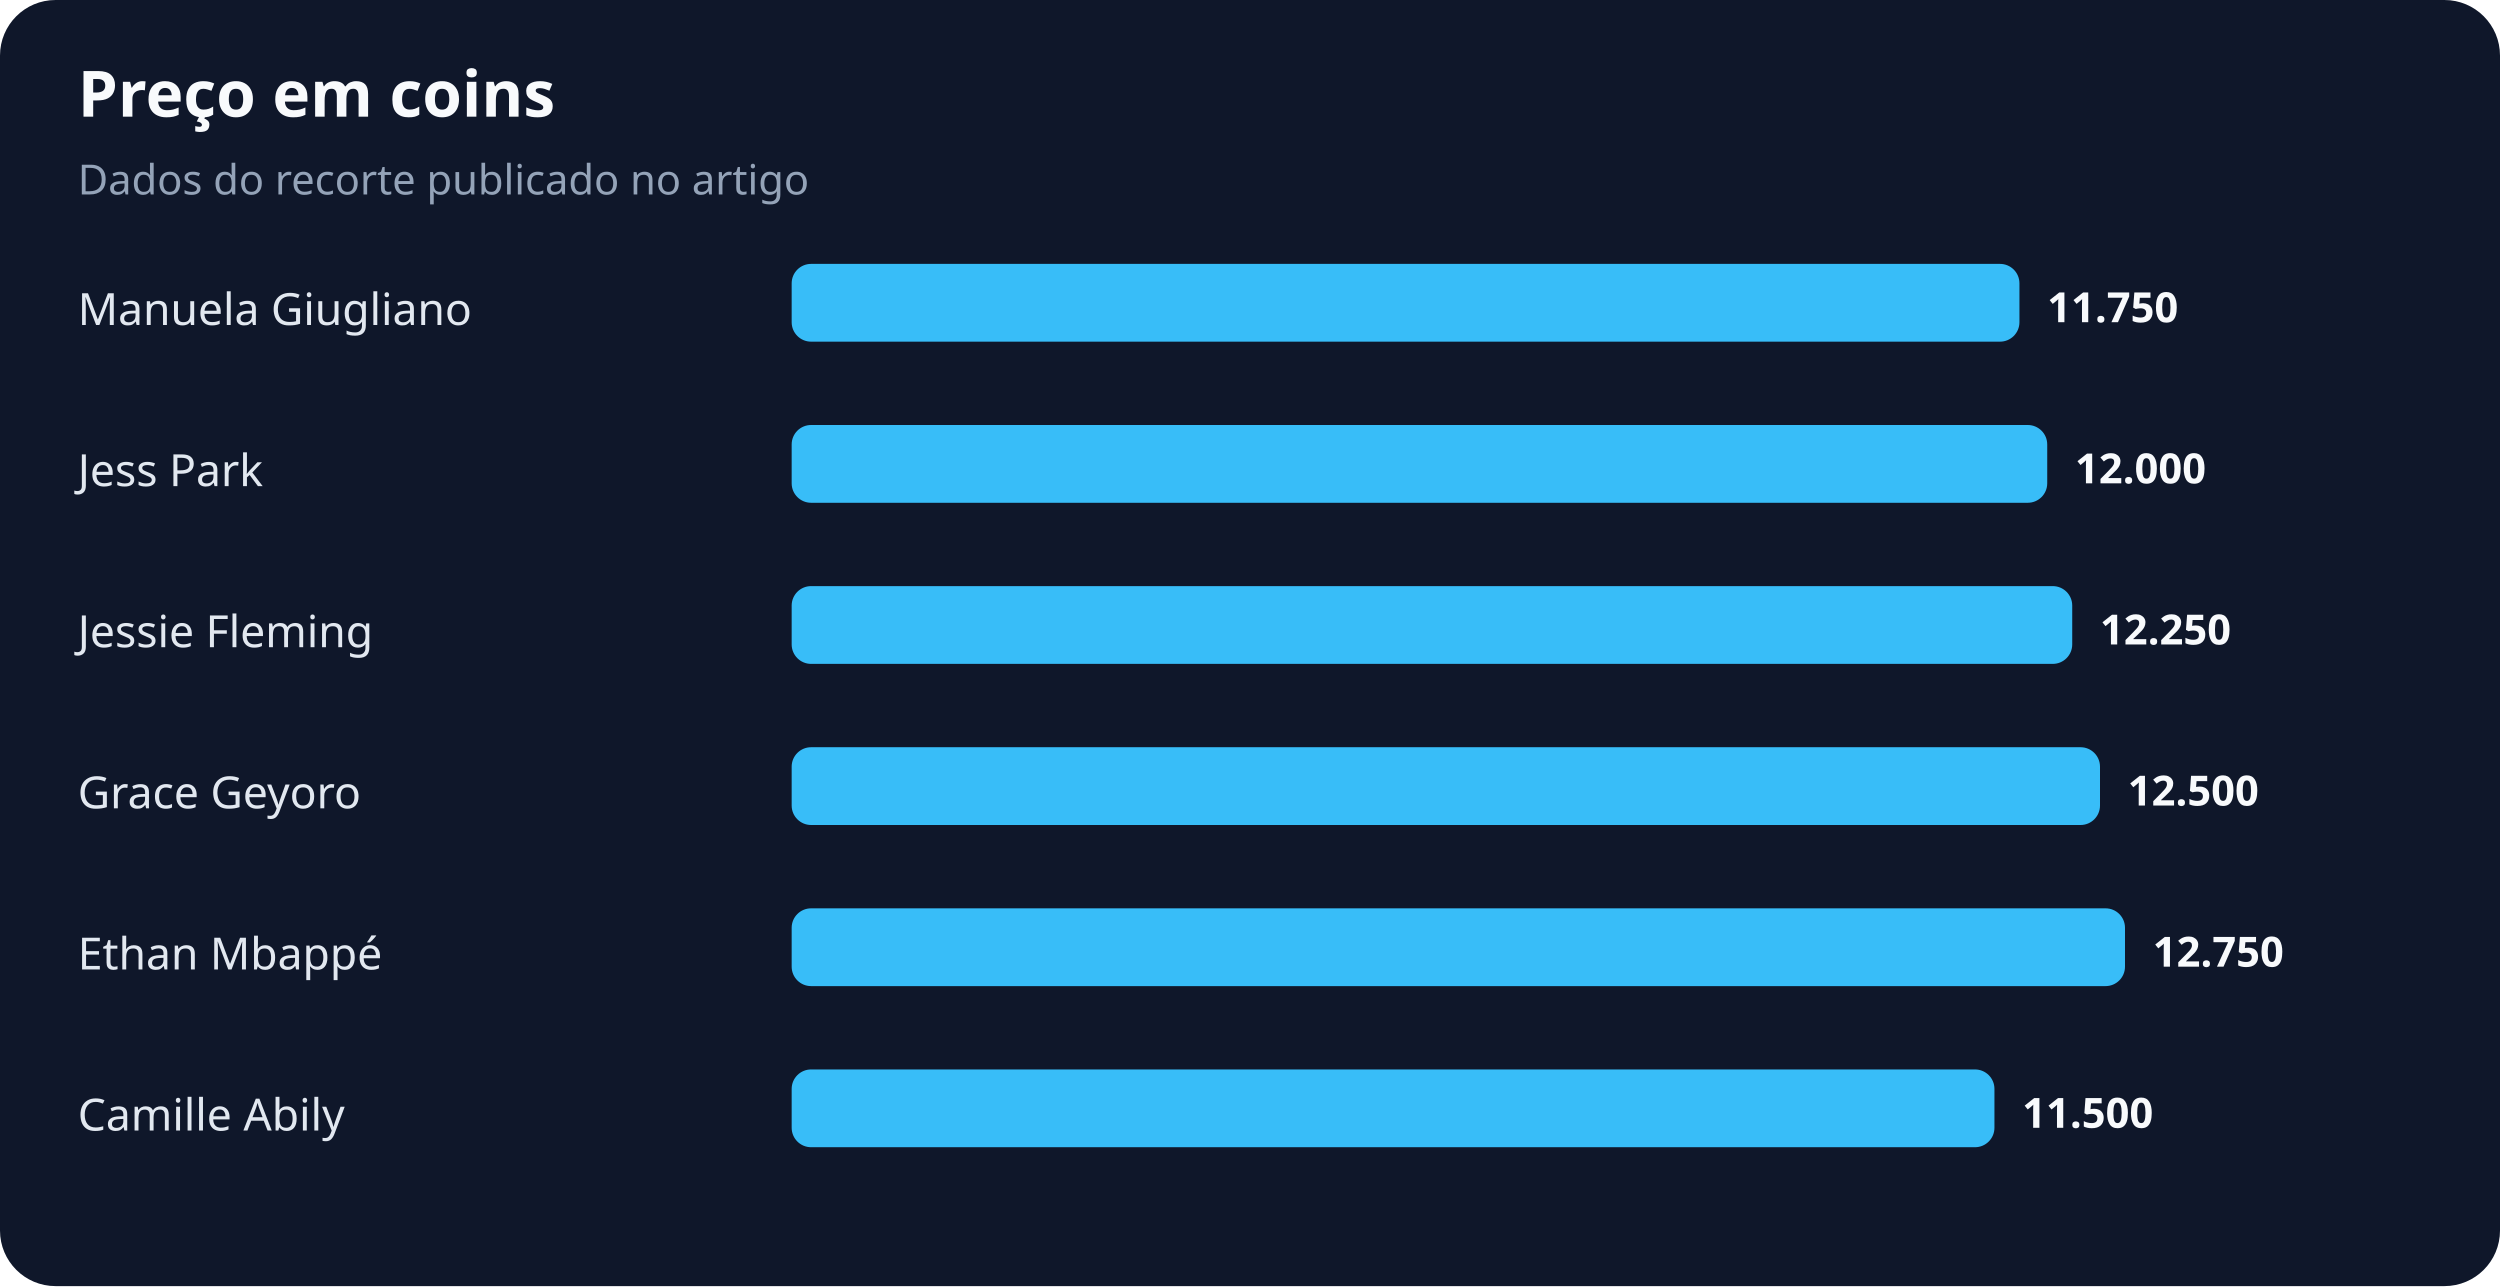
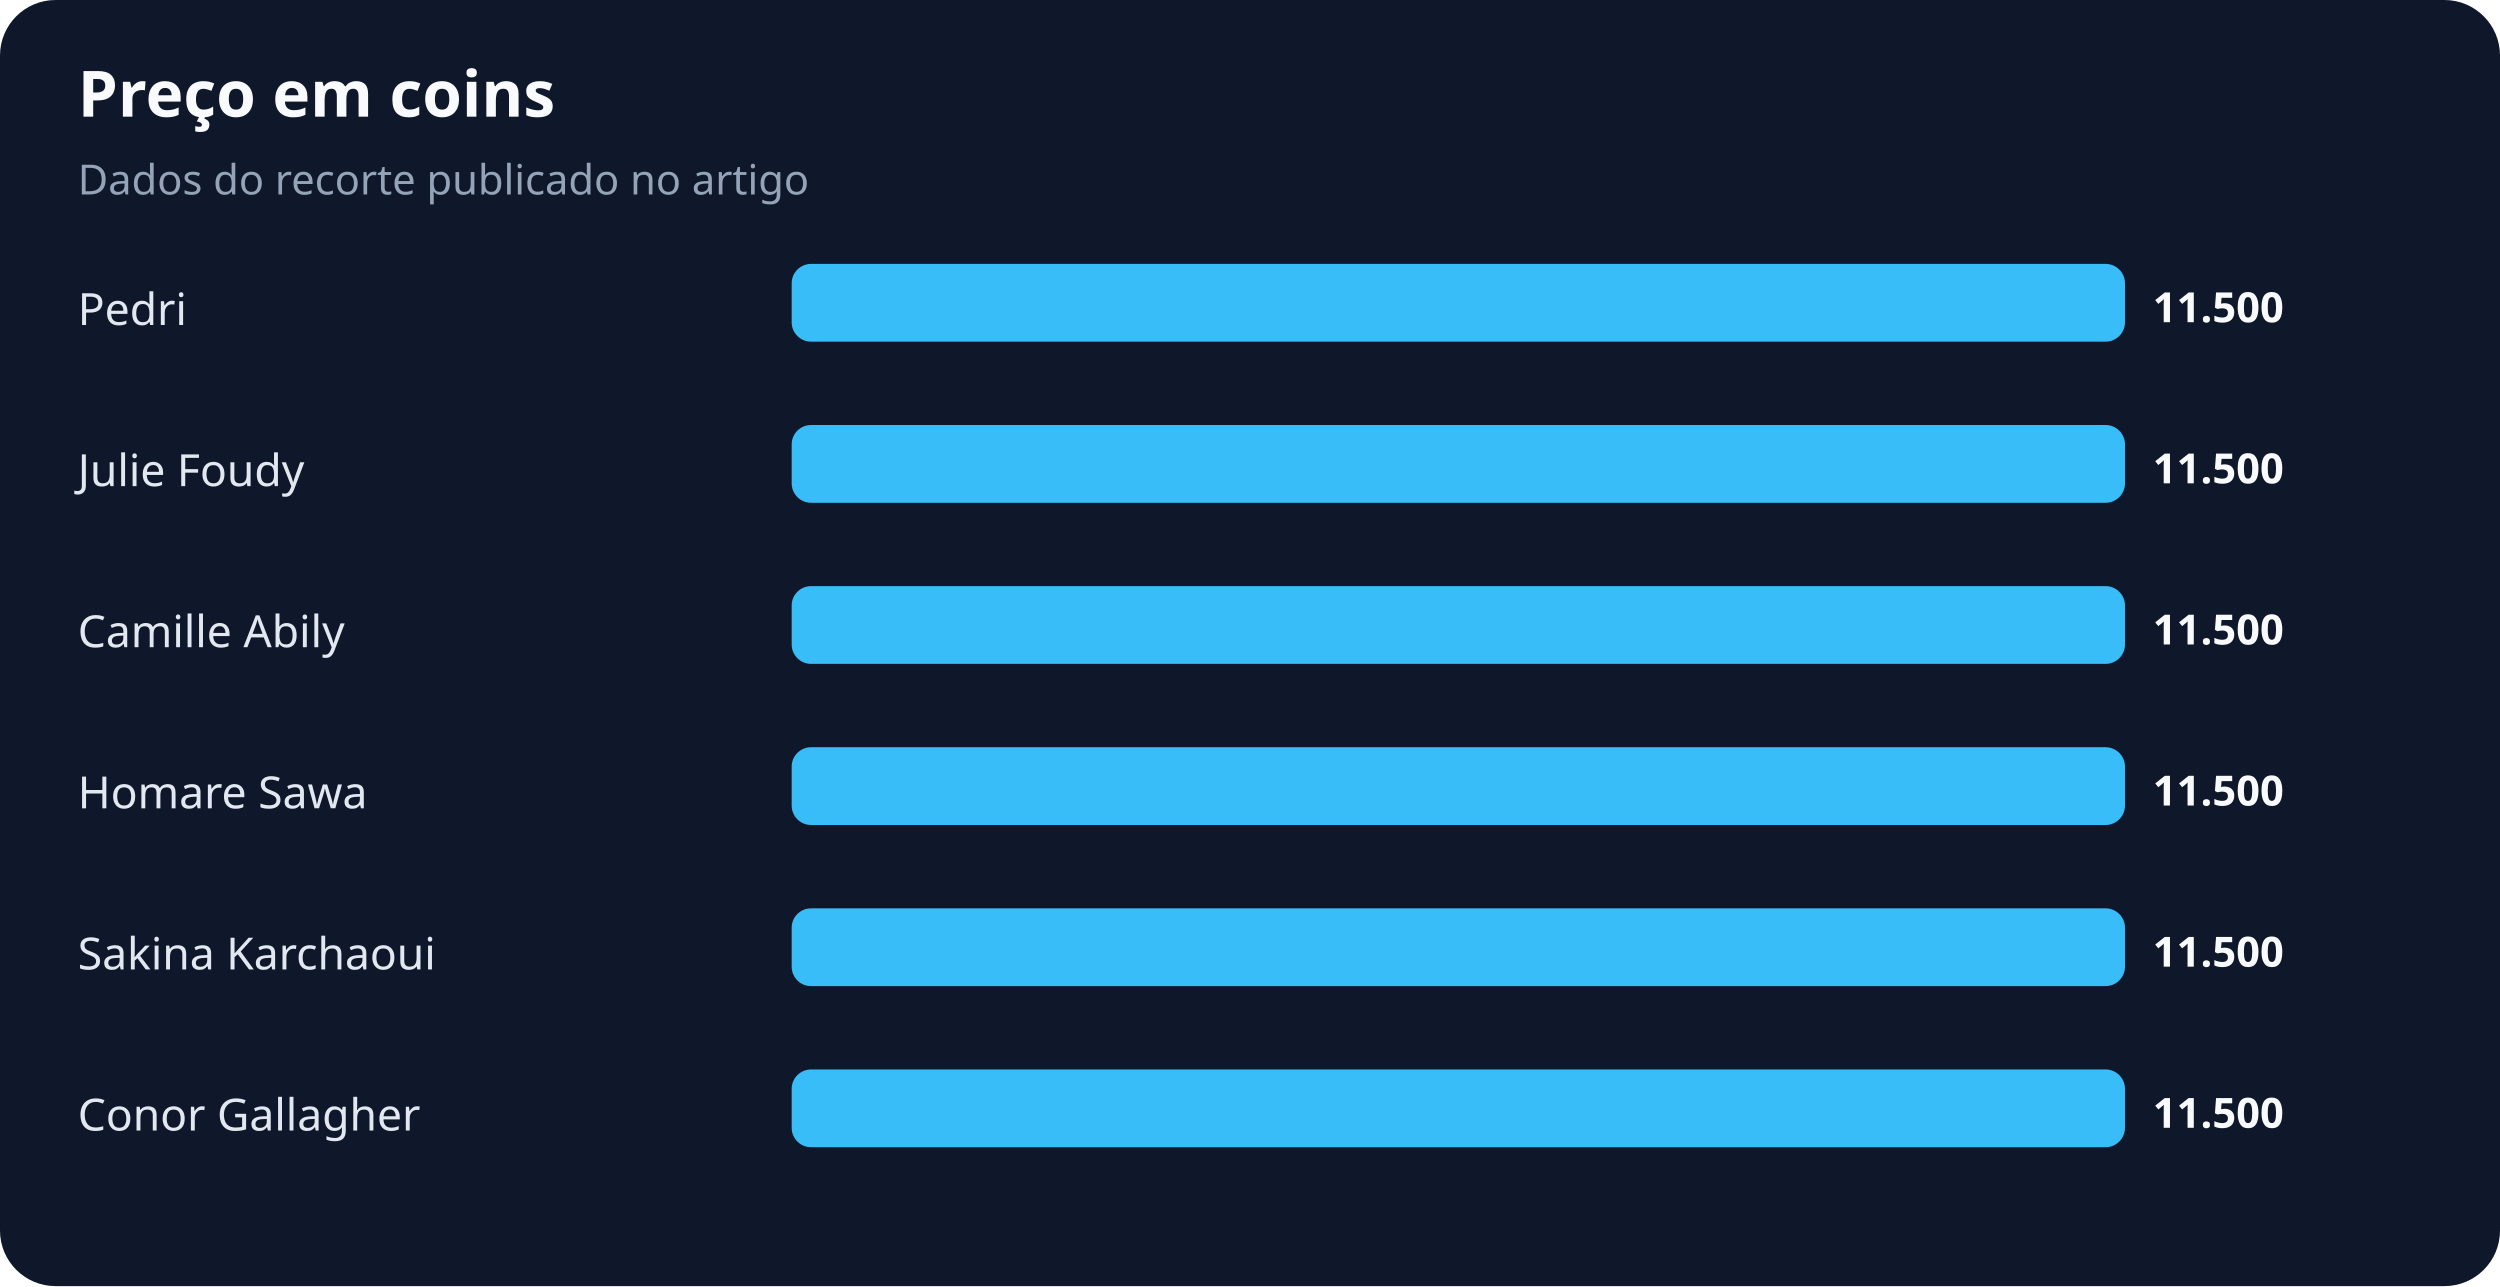
<svg xmlns="http://www.w3.org/2000/svg" width="900" height="463" viewBox="0 0 900 463" role="img" aria-labelledby="title desc">
  <rect width="100%" height="100%" rx="20" fill="#0f172a" />
  <text x="28" y="42" fill="#f8fafc" font-family="system-ui,sans-serif" font-size="23" font-weight="700">Preço em coins</text>
  <text x="28" y="70" fill="#94a3b8" font-family="system-ui,sans-serif" font-size="15">Dados do recorte publicado no artigo</text>
-   <text x="28" y="117" fill="#e2e8f0" font-family="system-ui,sans-serif" font-size="16">Manuela Giugliano</text>
-   <rect x="285" y="95" width="442" height="28" rx="7" fill="#38bdf8" />
-   <text x="737" y="116" fill="#f8fafc" font-family="system-ui,sans-serif" font-size="15" font-weight="700">11.750</text>
-   <text x="28" y="175" fill="#e2e8f0" font-family="system-ui,sans-serif" font-size="16">Jess Park</text>
-   <rect x="285" y="153" width="452" height="28" rx="7" fill="#38bdf8" />
-   <text x="747" y="174" fill="#f8fafc" font-family="system-ui,sans-serif" font-size="15" font-weight="700">12.000</text>
-   <text x="28" y="233" fill="#e2e8f0" font-family="system-ui,sans-serif" font-size="16">Jessie Fleming</text>
-   <rect x="285" y="211" width="461" height="28" rx="7" fill="#38bdf8" />
-   <text x="756" y="232" fill="#f8fafc" font-family="system-ui,sans-serif" font-size="15" font-weight="700">12.250</text>
-   <text x="28" y="291" fill="#e2e8f0" font-family="system-ui,sans-serif" font-size="16">Grace Geyoro</text>
-   <rect x="285" y="269" width="471" height="28" rx="7" fill="#38bdf8" />
-   <text x="766" y="290" fill="#f8fafc" font-family="system-ui,sans-serif" font-size="15" font-weight="700">12.500</text>
-   <text x="28" y="349" fill="#e2e8f0" font-family="system-ui,sans-serif" font-size="16">Ethan Mbappé</text>
+   <text x="28" y="117" fill="#e2e8f0" font-family="system-ui,sans-serif" font-size="16">Pedri</text>
+   <rect x="285" y="95" width="480" height="28" rx="7" fill="#38bdf8" />
+   <text x="775" y="116" fill="#f8fafc" font-family="system-ui,sans-serif" font-size="15" font-weight="700">11.500</text>
+   <text x="28" y="175" fill="#e2e8f0" font-family="system-ui,sans-serif" font-size="16">Julie Foudy</text>
+   <rect x="285" y="153" width="480" height="28" rx="7" fill="#38bdf8" />
+   <text x="775" y="174" fill="#f8fafc" font-family="system-ui,sans-serif" font-size="15" font-weight="700">11.500</text>
+   <text x="28" y="233" fill="#e2e8f0" font-family="system-ui,sans-serif" font-size="16">Camille Abily</text>
+   <rect x="285" y="211" width="480" height="28" rx="7" fill="#38bdf8" />
+   <text x="775" y="232" fill="#f8fafc" font-family="system-ui,sans-serif" font-size="15" font-weight="700">11.500</text>
+   <text x="28" y="291" fill="#e2e8f0" font-family="system-ui,sans-serif" font-size="16">Homare Sawa</text>
+   <rect x="285" y="269" width="480" height="28" rx="7" fill="#38bdf8" />
+   <text x="775" y="290" fill="#f8fafc" font-family="system-ui,sans-serif" font-size="15" font-weight="700">11.500</text>
+   <text x="28" y="349" fill="#e2e8f0" font-family="system-ui,sans-serif" font-size="16">Sakina Karchaoui</text>
  <rect x="285" y="327" width="480" height="28" rx="7" fill="#38bdf8" />
-   <text x="775" y="348" fill="#f8fafc" font-family="system-ui,sans-serif" font-size="15" font-weight="700">12.750</text>
-   <text x="28" y="407" fill="#e2e8f0" font-family="system-ui,sans-serif" font-size="16">Camille Abily</text>
-   <rect x="285" y="385" width="433" height="28" rx="7" fill="#38bdf8" />
-   <text x="728" y="406" fill="#f8fafc" font-family="system-ui,sans-serif" font-size="15" font-weight="700">11.500</text>
+   <text x="775" y="348" fill="#f8fafc" font-family="system-ui,sans-serif" font-size="15" font-weight="700">11.500</text>
+   <text x="28" y="407" fill="#e2e8f0" font-family="system-ui,sans-serif" font-size="16">Conor Gallagher</text>
+   <rect x="285" y="385" width="480" height="28" rx="7" fill="#38bdf8" />
+   <text x="775" y="406" fill="#f8fafc" font-family="system-ui,sans-serif" font-size="15" font-weight="700">11.500</text>
</svg>
